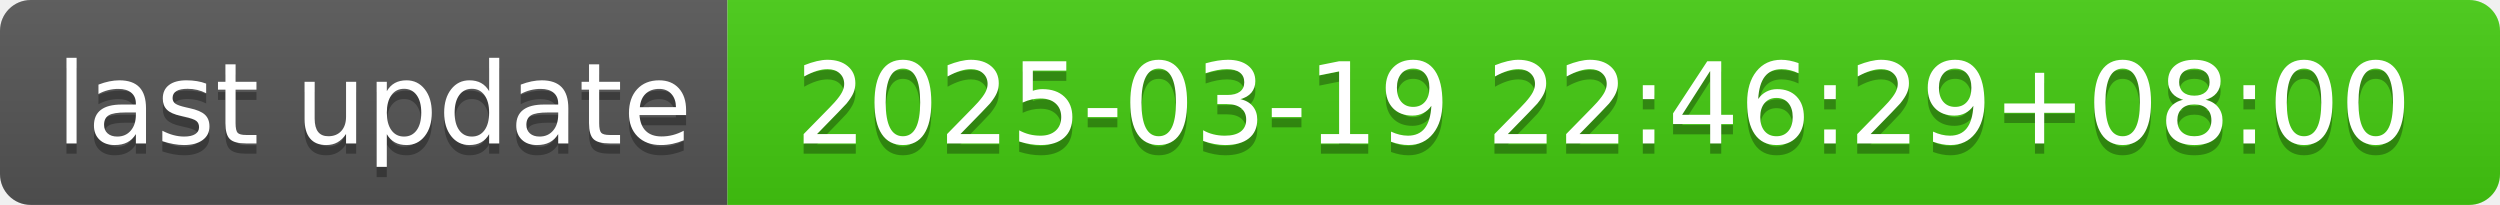
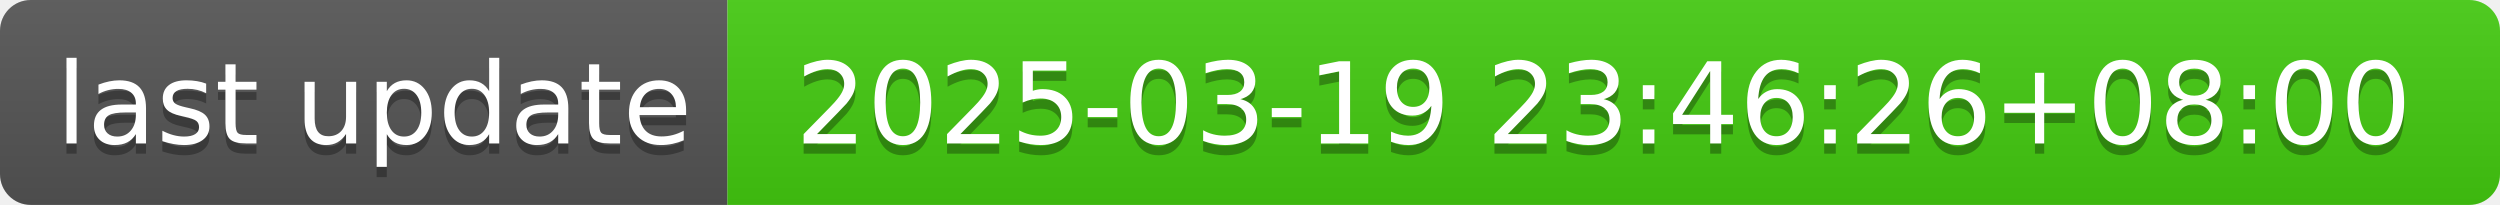
- <svg xmlns="http://www.w3.org/2000/svg" width="244" height="20" role="img" aria-label="last update: 2025-03-19 22:46:29+08:00">
+ <svg xmlns="http://www.w3.org/2000/svg" width="244" height="20" role="img" aria-label="last update: 2025-03-19 23:46:26+08:00">
  <linearGradient id="s" x2="0" y2="100%">
    <stop offset="0" stop-color="#bbb" stop-opacity=".1" />
    <stop offset="1" stop-opacity=".1" />
  </linearGradient>
  <clipPath id="r">
    <rect width="244" height="20" rx="3" fill="#fff" />
  </clipPath>
  <g clip-path="url(#r)">
    <rect width="71" height="20" fill="#555" />
    <rect x="71" width="173" height="20" fill="#4c1" />
    <rect width="244" height="20" fill="url(#s)" />
  </g>
  <g fill="#fff" text-anchor="middle" font-family="Verdana,Geneva,DejaVu Sans,sans-serif" text-rendering="geometricPrecision" font-size="110">
    <text aria-hidden="true" x="365" y="150" fill="#010101" fill-opacity=".3" transform="scale(.1)" textLength="610">last update</text>
    <text x="365" y="140" transform="scale(.1)" fill="#fff" textLength="610">last update</text>
-     <text aria-hidden="true" x="1565" y="150" fill="#010101" fill-opacity=".3" transform="scale(.1)" textLength="1630">2025-03-19 22:46:29+08:00</text>
-     <text x="1565" y="140" transform="scale(.1)" fill="#fff" textLength="1630">2025-03-19 22:46:29+08:00</text>
+     <text aria-hidden="true" x="1565" y="150" fill="#010101" fill-opacity=".3" transform="scale(.1)" textLength="1630">2025-03-19 23:46:26+08:00</text>
+     <text x="1565" y="140" transform="scale(.1)" fill="#fff" textLength="1630">2025-03-19 23:46:26+08:00</text>
  </g>
</svg>
